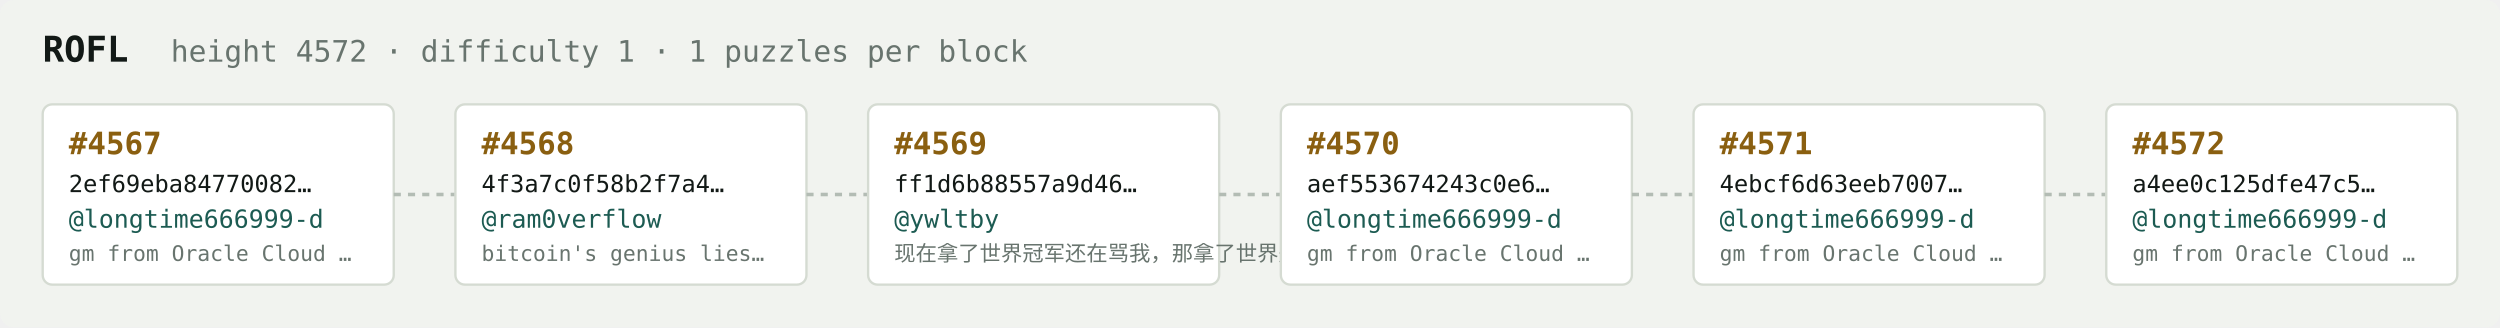
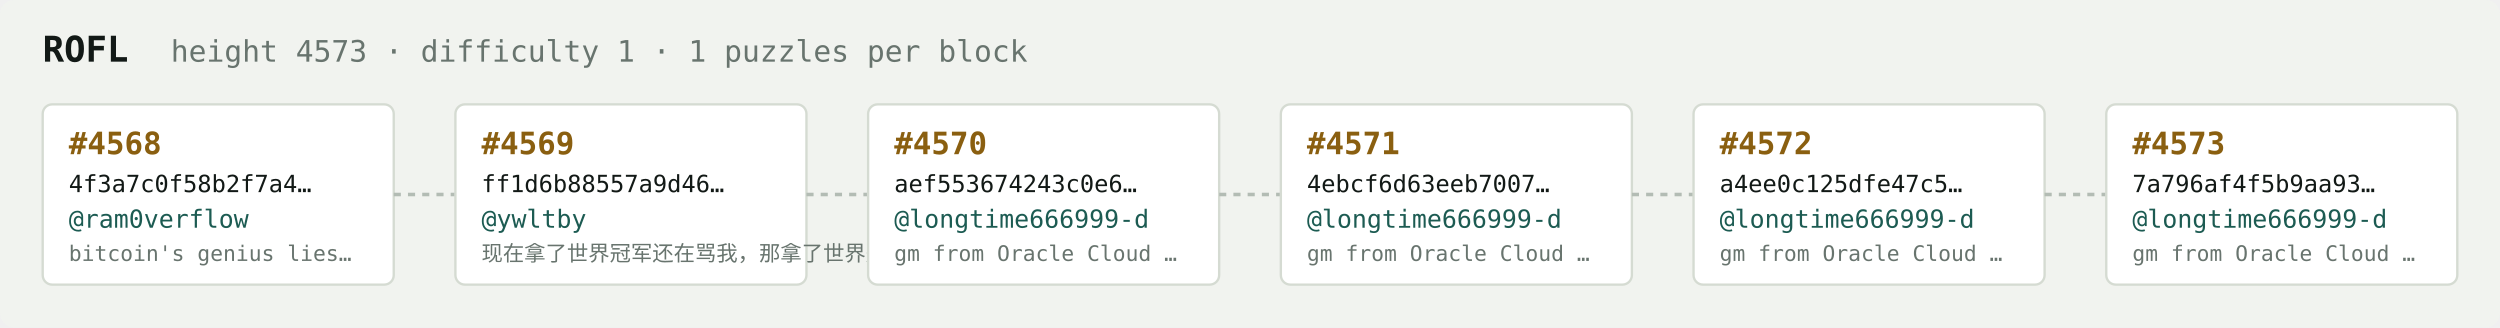
<svg xmlns="http://www.w3.org/2000/svg" width="1054" height="138" viewBox="0 0 1054 138" font-family="ui-monospace,SFMono-Regular,Menlo,monospace">
  <rect fill="#f1f3ef" width="1054" height="138" rx="6" />
  <text x="18" y="26" fill="#121916" font-size="15" font-weight="700">ROFL</text>
-   <text x="72" y="26" fill="#68746e" font-size="12.5">height 4572 · difficulty 1 · 1 puzzles per block</text>
+   <text x="72" y="26" fill="#68746e" font-size="12.5">height 4573 · difficulty 1 · 1 puzzles per block</text>
  <rect x="18" y="44" width="148" height="76" rx="4" fill="#ffffff" stroke="#d5dbd2" stroke-width="1" />
-   <text x="29" y="65" fill="#8a5f10" font-size="13" font-weight="700">#4567</text>
-   <text x="29" y="81" fill="#121916" font-size="10">2ef69eba84770082…</text>
-   <text x="29" y="96" fill="#1c5b52" font-size="10.5">@longtime666999-d</text>
-   <text x="29" y="110" fill="#68746e" font-size="9">gm from Oracle Cloud …</text>
+   <text x="29" y="65" fill="#8a5f10" font-size="13" font-weight="700">#4568</text>
+   <text x="29" y="81" fill="#121916" font-size="10">4f3a7c0f58b2f7a4…</text>
+   <text x="29" y="96" fill="#1c5b52" font-size="10.5">@ram0verflow</text>
+   <text x="29" y="110" fill="#68746e" font-size="9">bitcoin's genius lies…</text>
  <line x1="166" y1="82.0" x2="192" y2="82.0" stroke="#b3bcb4" stroke-width="1.5" stroke-dasharray="3 3" />
  <rect x="192" y="44" width="148" height="76" rx="4" fill="#ffffff" stroke="#d5dbd2" stroke-width="1" />
-   <text x="203" y="65" fill="#8a5f10" font-size="13" font-weight="700">#4568</text>
-   <text x="203" y="81" fill="#121916" font-size="10">4f3a7c0f58b2f7a4…</text>
-   <text x="203" y="96" fill="#1c5b52" font-size="10.5">@ram0verflow</text>
-   <text x="203" y="110" fill="#68746e" font-size="9">bitcoin's genius lies…</text>
+   <text x="203" y="65" fill="#8a5f10" font-size="13" font-weight="700">#4569</text>
+   <text x="203" y="81" fill="#121916" font-size="10">ff1d6b88557a9d46…</text>
+   <text x="203" y="96" fill="#1c5b52" font-size="10.5">@ywltby</text>
+   <text x="203" y="110" fill="#68746e" font-size="9">现在拿了世界冠军还在骂我，那拿了世界冠军有…</text>
  <line x1="340" y1="82.0" x2="366" y2="82.0" stroke="#b3bcb4" stroke-width="1.5" stroke-dasharray="3 3" />
  <rect x="366" y="44" width="148" height="76" rx="4" fill="#ffffff" stroke="#d5dbd2" stroke-width="1" />
-   <text x="377" y="65" fill="#8a5f10" font-size="13" font-weight="700">#4569</text>
-   <text x="377" y="81" fill="#121916" font-size="10">ff1d6b88557a9d46…</text>
-   <text x="377" y="96" fill="#1c5b52" font-size="10.5">@ywltby</text>
-   <text x="377" y="110" fill="#68746e" font-size="9">现在拿了世界冠军还在骂我，那拿了世界冠军有…</text>
+   <text x="377" y="65" fill="#8a5f10" font-size="13" font-weight="700">#4570</text>
+   <text x="377" y="81" fill="#121916" font-size="10">aef553674243c0e6…</text>
+   <text x="377" y="96" fill="#1c5b52" font-size="10.5">@longtime666999-d</text>
+   <text x="377" y="110" fill="#68746e" font-size="9">gm from Oracle Cloud …</text>
  <line x1="514" y1="82.0" x2="540" y2="82.0" stroke="#b3bcb4" stroke-width="1.5" stroke-dasharray="3 3" />
  <rect x="540" y="44" width="148" height="76" rx="4" fill="#ffffff" stroke="#d5dbd2" stroke-width="1" />
-   <text x="551" y="65" fill="#8a5f10" font-size="13" font-weight="700">#4570</text>
-   <text x="551" y="81" fill="#121916" font-size="10">aef553674243c0e6…</text>
+   <text x="551" y="65" fill="#8a5f10" font-size="13" font-weight="700">#4571</text>
+   <text x="551" y="81" fill="#121916" font-size="10">4ebcf6d63eeb7007…</text>
  <text x="551" y="96" fill="#1c5b52" font-size="10.5">@longtime666999-d</text>
  <text x="551" y="110" fill="#68746e" font-size="9">gm from Oracle Cloud …</text>
  <line x1="688" y1="82.0" x2="714" y2="82.0" stroke="#b3bcb4" stroke-width="1.5" stroke-dasharray="3 3" />
  <rect x="714" y="44" width="148" height="76" rx="4" fill="#ffffff" stroke="#d5dbd2" stroke-width="1" />
-   <text x="725" y="65" fill="#8a5f10" font-size="13" font-weight="700">#4571</text>
-   <text x="725" y="81" fill="#121916" font-size="10">4ebcf6d63eeb7007…</text>
+   <text x="725" y="65" fill="#8a5f10" font-size="13" font-weight="700">#4572</text>
+   <text x="725" y="81" fill="#121916" font-size="10">a4ee0c125dfe47c5…</text>
  <text x="725" y="96" fill="#1c5b52" font-size="10.5">@longtime666999-d</text>
  <text x="725" y="110" fill="#68746e" font-size="9">gm from Oracle Cloud …</text>
  <line x1="862" y1="82.0" x2="888" y2="82.0" stroke="#b3bcb4" stroke-width="1.5" stroke-dasharray="3 3" />
  <rect x="888" y="44" width="148" height="76" rx="4" fill="#ffffff" stroke="#d5dbd2" stroke-width="1" />
-   <text x="899" y="65" fill="#8a5f10" font-size="13" font-weight="700">#4572</text>
-   <text x="899" y="81" fill="#121916" font-size="10">a4ee0c125dfe47c5…</text>
+   <text x="899" y="65" fill="#8a5f10" font-size="13" font-weight="700">#4573</text>
+   <text x="899" y="81" fill="#121916" font-size="10">7a796af4f5b9aa93…</text>
  <text x="899" y="96" fill="#1c5b52" font-size="10.5">@longtime666999-d</text>
  <text x="899" y="110" fill="#68746e" font-size="9">gm from Oracle Cloud …</text>
</svg>
